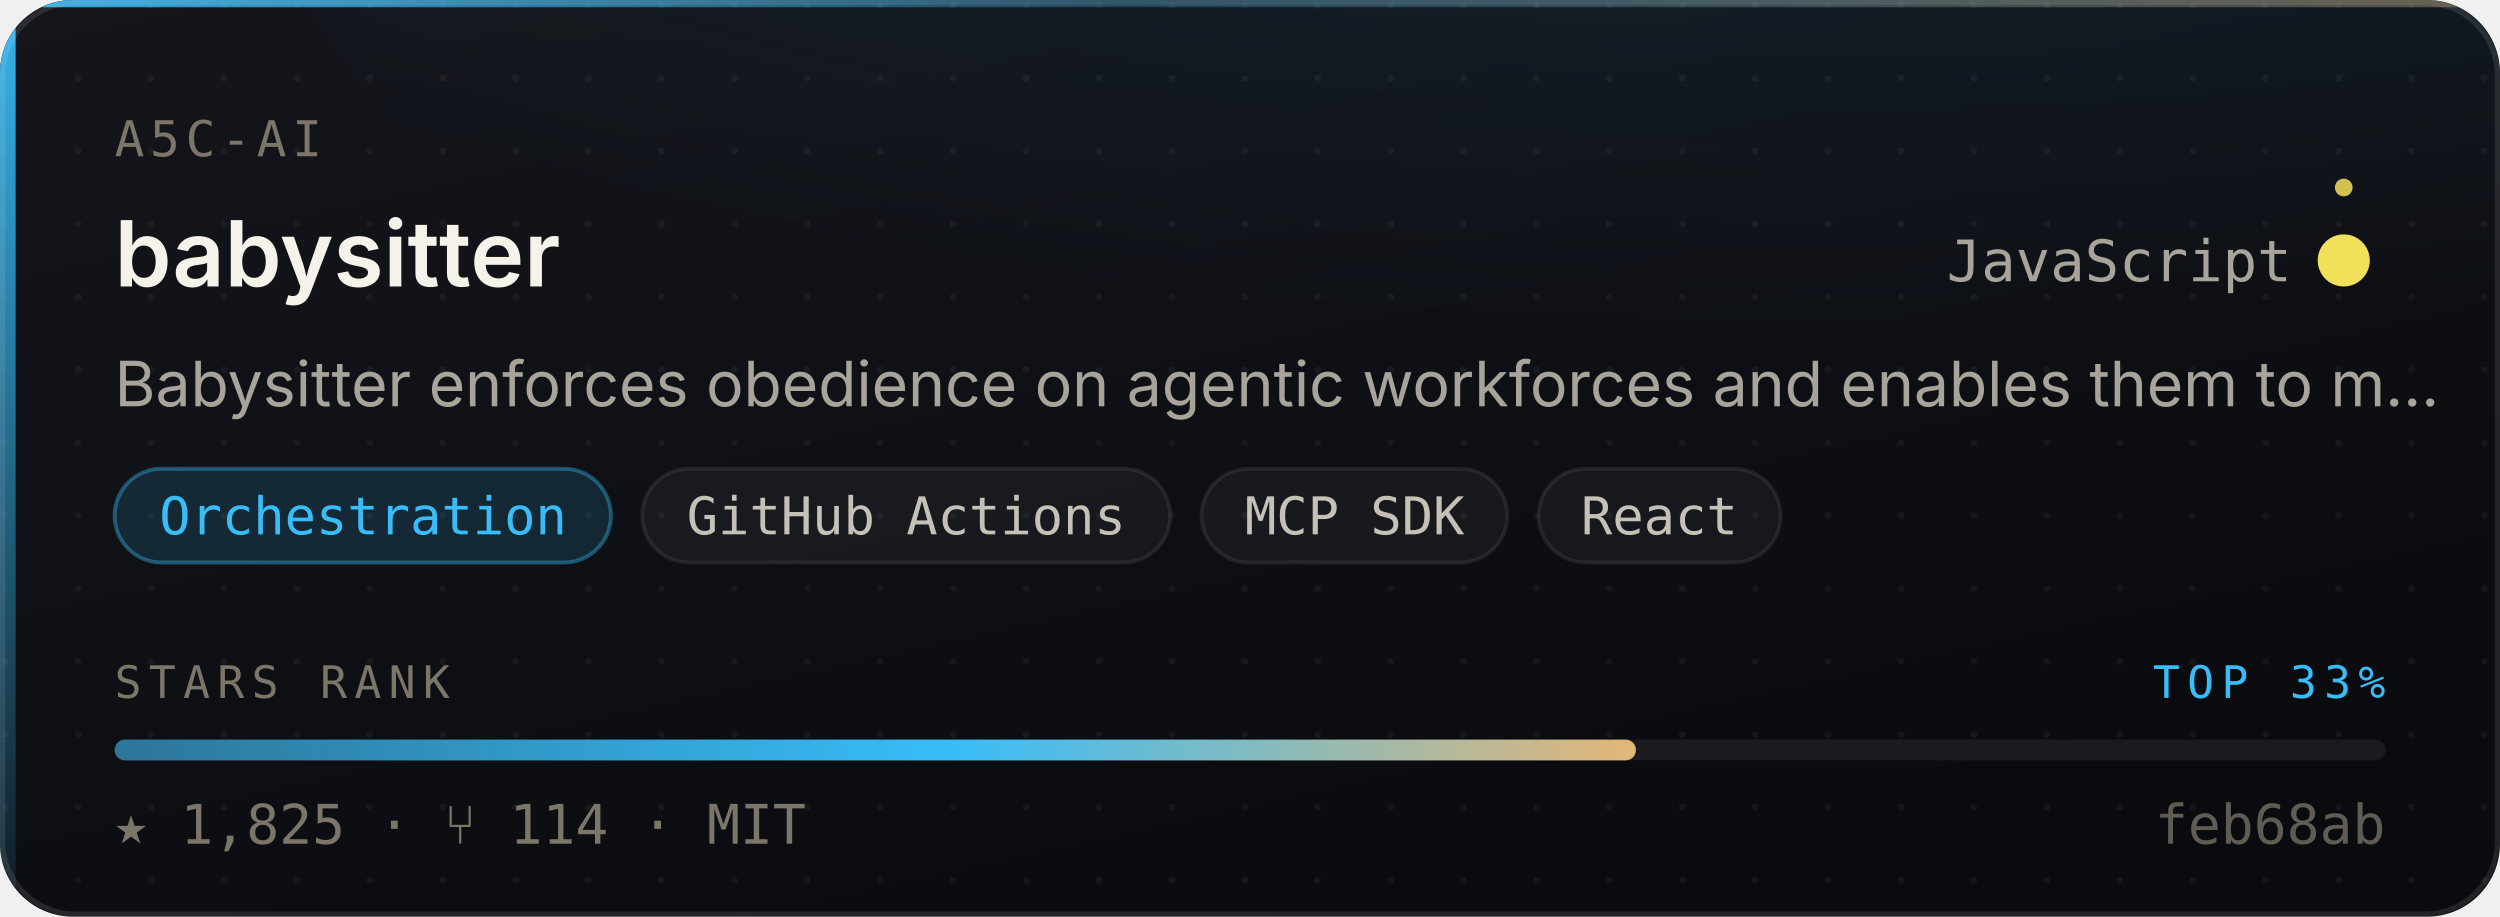
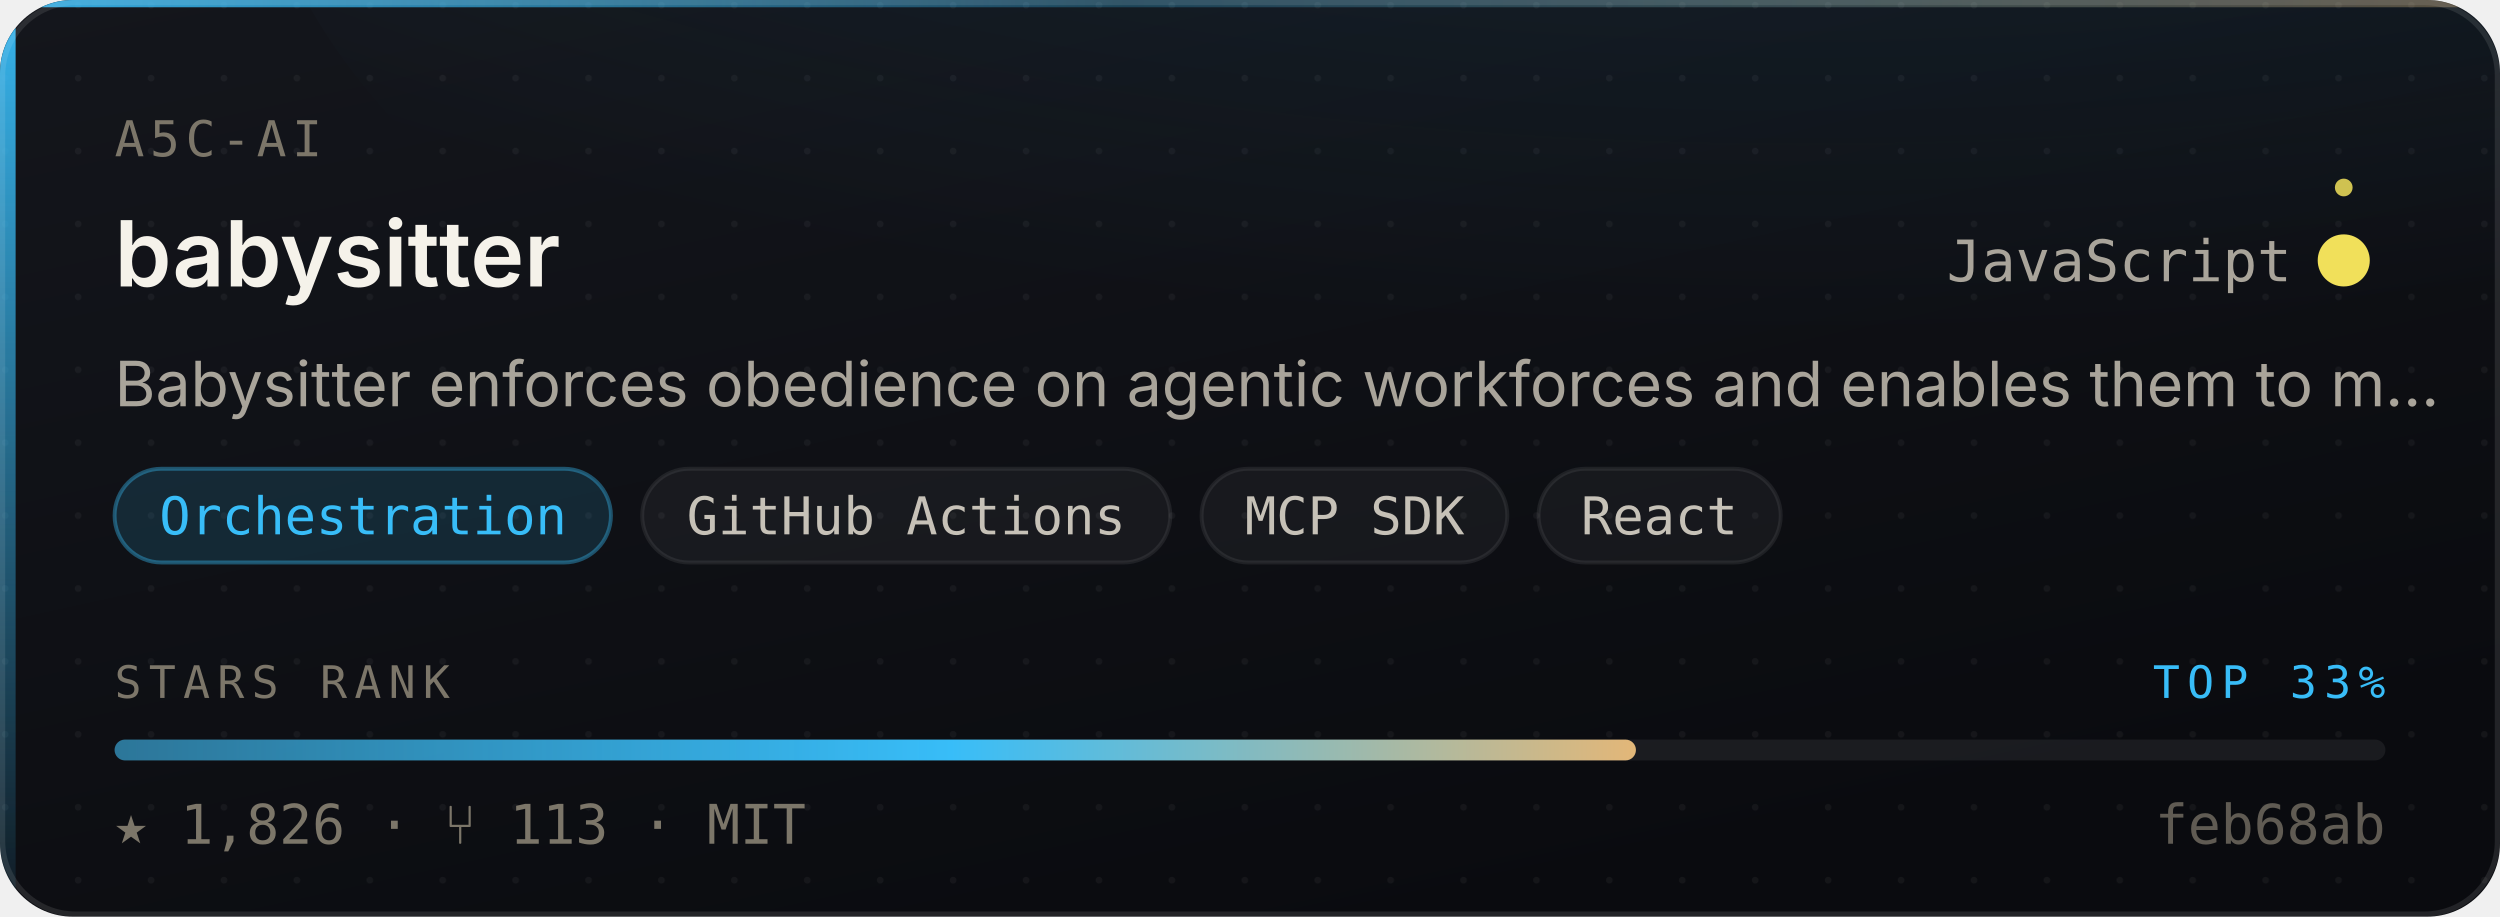
- <svg xmlns="http://www.w3.org/2000/svg" width="480" height="176" viewBox="0 0 480 176" role="img" aria-label="a5c-ai/babysitter — Orchestration, 1,825 stars, top 33% of this corpus">
+ <svg xmlns="http://www.w3.org/2000/svg" width="480" height="176" viewBox="0 0 480 176" role="img" aria-label="a5c-ai/babysitter — Orchestration, 1,826 stars, top 33% of this corpus">
  <style>
    /* Motion is additive decoration. With reduced motion requested the whole
       motion layer is hidden and the card is still complete and correct. */
    @media (prefers-reduced-motion: reduce){ .mo{ display:none } }
  </style>
  <defs>
    <linearGradient id="surface" x1="0" y1="0" x2="0.6" y2="1">
      <stop offset="0" stop-color="#14161C" />
      <stop offset="1" stop-color="#0A0B0F" />
    </linearGradient>
    <linearGradient id="edge" x1="0" y1="0" x2="1" y2="0">
      <stop offset="0" stop-color="#38BDF8" stop-opacity="0.9" />
      <stop offset="0.45" stop-color="#38BDF8" stop-opacity="0.25" />
      <stop offset="1" stop-color="#E3B778" stop-opacity="0.35" />
    </linearGradient>
    <linearGradient id="rail" x1="0" y1="0" x2="0" y2="1">
      <stop offset="0" stop-color="#38BDF8" stop-opacity="0.95" />
      <stop offset="1" stop-color="#38BDF8" stop-opacity="0.06" />
    </linearGradient>
    <radialGradient id="glow" cx="0.5" cy="0" r="0.85">
      <stop offset="0" stop-color="#38BDF8" stop-opacity="0.20" />
      <stop offset="1" stop-color="#38BDF8" stop-opacity="0" />
    </radialGradient>
    <linearGradient id="sheen" x1="0" y1="0" x2="1" y2="0">
      <stop offset="0" stop-color="#ffffff" stop-opacity="0" />
      <stop offset="0.5" stop-color="#ffffff" stop-opacity="0.055" />
      <stop offset="1" stop-color="#ffffff" stop-opacity="0" />
    </linearGradient>
    <linearGradient id="rankFill" x1="0" y1="0" x2="1" y2="0">
      <stop offset="0" stop-color="rgba(56,189,248,0.55)" />
      <stop offset="0.55" stop-color="#38BDF8" />
      <stop offset="1" stop-color="#E3B778" />
    </linearGradient>
    <pattern id="dots" width="14" height="14" patternUnits="userSpaceOnUse">
      <circle cx="1" cy="1" r="0.65" fill="#ffffff" opacity="0.045" />
    </pattern>
    <clipPath id="frame">
      <rect x="0" y="0" width="480" height="176" rx="14" />
    </clipPath>
  </defs>
  <g clip-path="url(#frame)">
    <rect width="480" height="176" fill="url(#surface)" />
    <rect width="480" height="176" fill="url(#dots)" />
    <ellipse cx="345.6" cy="-40" rx="297.6" ry="150" fill="url(#glow)" />
    <rect x="0" y="0" width="3" height="176" fill="url(#rail)" />
    <rect x="0" y="0" width="480" height="1.4" fill="url(#edge)" />
  </g>
  <rect x="0.5" y="0.5" width="479" height="175" rx="14" fill="none" stroke="rgba(255,255,255,0.10)" stroke-width="1" />
  <g class="mo" clip-path="url(#frame)">
    <rect x="-150" y="0" width="130" height="176" fill="url(#sheen)">
      <animate attributeName="x" values="-150;500" dur="5.5s" repeatCount="indefinite" />
    </rect>
    <circle r="2.6" fill="#38BDF8" opacity="0">
      <animateMotion dur="3.4s" repeatCount="indefinite" calcMode="linear" keyPoints="0.04;0.96" keyTimes="0;1" path="M1.5 0 L1.5 176" />
      <animate attributeName="opacity" values="0;0.95;0.95;0" keyTimes="0;0.12;0.82;1" dur="3.4s" repeatCount="indefinite" />
    </circle>
  </g>
  <text x="22" y="30" font-size="9.5" letter-spacing="1.1" fill="#7C7669" font-family="ui-monospace,SFMono-Regular,'SF Mono',Menlo,monospace">A5C-AI</text>
  <text x="22" y="55" font-size="17.5" font-weight="600" fill="#F5F2EA" font-family="-apple-system,BlinkMacSystemFont,'Segoe UI',Inter,Helvetica,Arial,sans-serif">babysitter</text>
  <text x="440" y="54" font-size="11" fill="#A9A49A" text-anchor="end" font-family="ui-monospace,SFMono-Regular,'SF Mono',Menlo,monospace">JavaScript</text>
  <circle cx="450" cy="50" r="4.5" fill="#f1e05a" />
  <g class="mo">
    <g>
      <animateTransform attributeName="transform" type="rotate" from="0 450 50" to="360 450 50" dur="7s" repeatCount="indefinite" />
      <circle cx="450" cy="36" r="1.7" fill="#f1e05a" opacity="0.85" />
    </g>
    <circle cx="450" cy="50" r="4.5" fill="none" stroke="#f1e05a" stroke-width="1">
      <animate attributeName="r" values="4.5;11;4.5" dur="4s" repeatCount="indefinite" />
      <animate attributeName="stroke-opacity" values="0.5;0;0.5" dur="4s" repeatCount="indefinite" />
    </circle>
  </g>
  <text x="22" y="78" font-size="12" fill="#A9A49A" font-family="-apple-system,BlinkMacSystemFont,'Segoe UI',Inter,Helvetica,Arial,sans-serif">Babysitter enforces obedience on agentic workforces and enables them to m…</text>
  <rect x="22.0" y="90" width="95.3" height="18" rx="9" fill="rgba(56,189,248,0.14)" stroke="rgba(56,189,248,0.38)" stroke-width="0.75" />
  <text x="69.7" y="102.6" font-size="10" fill="#38BDF8" text-anchor="middle" font-family="ui-monospace,SFMono-Regular,'SF Mono',Menlo,monospace">Orchestration</text>
  <rect x="123.3" y="90" width="101.4" height="18" rx="9" fill="rgba(255,255,255,0.045)" stroke="rgba(255,255,255,0.075)" stroke-width="0.75" />
  <text x="174.0" y="102.6" font-size="10" fill="#C6C1B7" text-anchor="middle" font-family="ui-monospace,SFMono-Regular,'SF Mono',Menlo,monospace">GitHub Actions</text>
  <rect x="230.7" y="90" width="58.7" height="18" rx="9" fill="rgba(255,255,255,0.045)" stroke="rgba(255,255,255,0.075)" stroke-width="0.75" />
  <text x="260.1" y="102.6" font-size="10" fill="#C6C1B7" text-anchor="middle" font-family="ui-monospace,SFMono-Regular,'SF Mono',Menlo,monospace">MCP SDK</text>
  <rect x="295.4" y="90" width="46.5" height="18" rx="9" fill="rgba(255,255,255,0.045)" stroke="rgba(255,255,255,0.075)" stroke-width="0.75" />
  <text x="318.6" y="102.6" font-size="10" fill="#C6C1B7" text-anchor="middle" font-family="ui-monospace,SFMono-Regular,'SF Mono',Menlo,monospace">React</text>
  <text x="22" y="134" font-size="8.6" letter-spacing="1.4" fill="#7C7669" font-family="ui-monospace,SFMono-Regular,'SF Mono',Menlo,monospace">STARS RANK</text>
  <text x="458" y="134" font-size="8.6" letter-spacing="1.4" fill="#38BDF8" text-anchor="end" font-family="ui-monospace,SFMono-Regular,'SF Mono',Menlo,monospace">TOP 33%</text>
  <rect x="22" y="142" width="436" height="4" rx="2" fill="rgba(255,255,255,0.07)" />
  <rect x="22" y="142" width="292.1" height="4" rx="2" fill="url(#rankFill)">
    <animate attributeName="width" from="0" to="292.1" dur="1.1s" fill="freeze" calcMode="spline" keySplines="0.16 1 0.3 1" keyTimes="0;1" />
  </rect>
-   <text x="22" y="162" font-size="10.5" fill="#7C7669" font-family="ui-monospace,SFMono-Regular,'SF Mono',Menlo,monospace">★ 1,825   ·   ⑂ 114   ·   MIT</text>
+   <text x="22" y="162" font-size="10.5" fill="#7C7669" font-family="ui-monospace,SFMono-Regular,'SF Mono',Menlo,monospace">★ 1,826   ·   ⑂ 113   ·   MIT</text>
  <text x="458" y="162" font-size="10.5" fill="#7C7669" text-anchor="end" font-family="ui-monospace,SFMono-Regular,'SF Mono',Menlo,monospace" opacity="0.75">feb68ab</text>
</svg>
